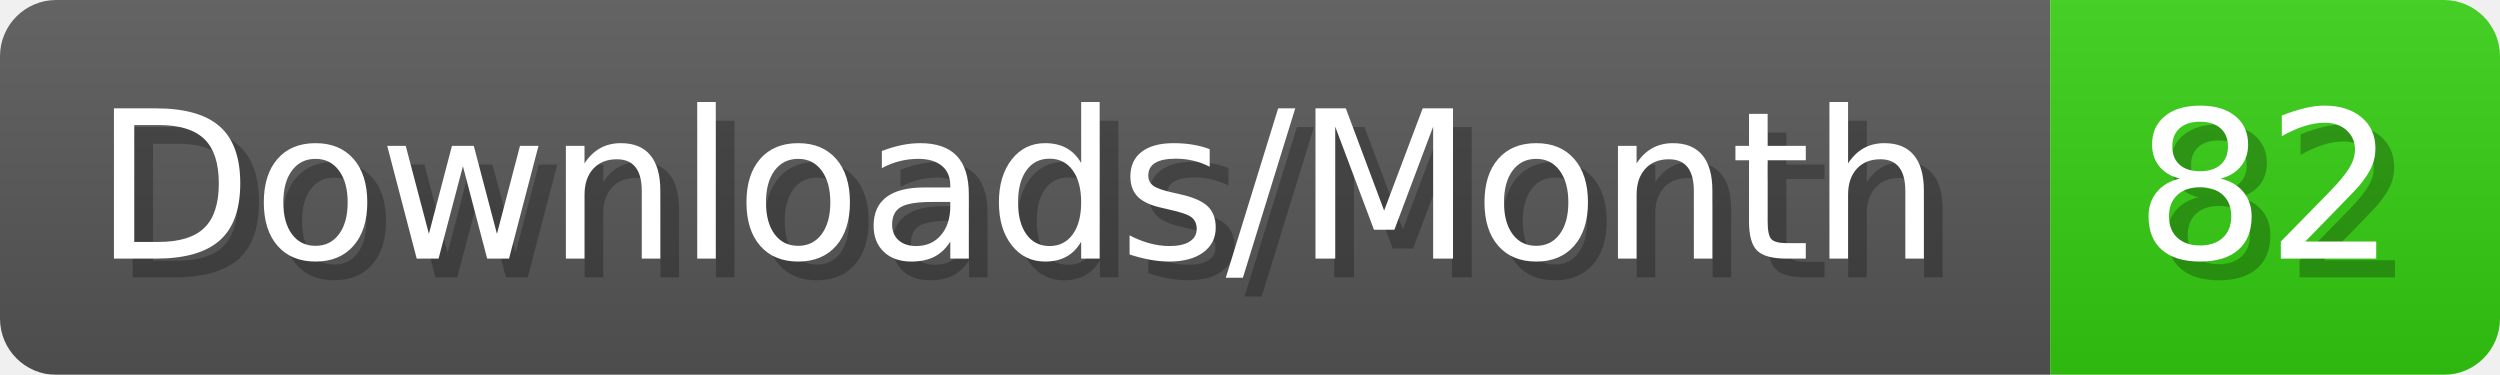
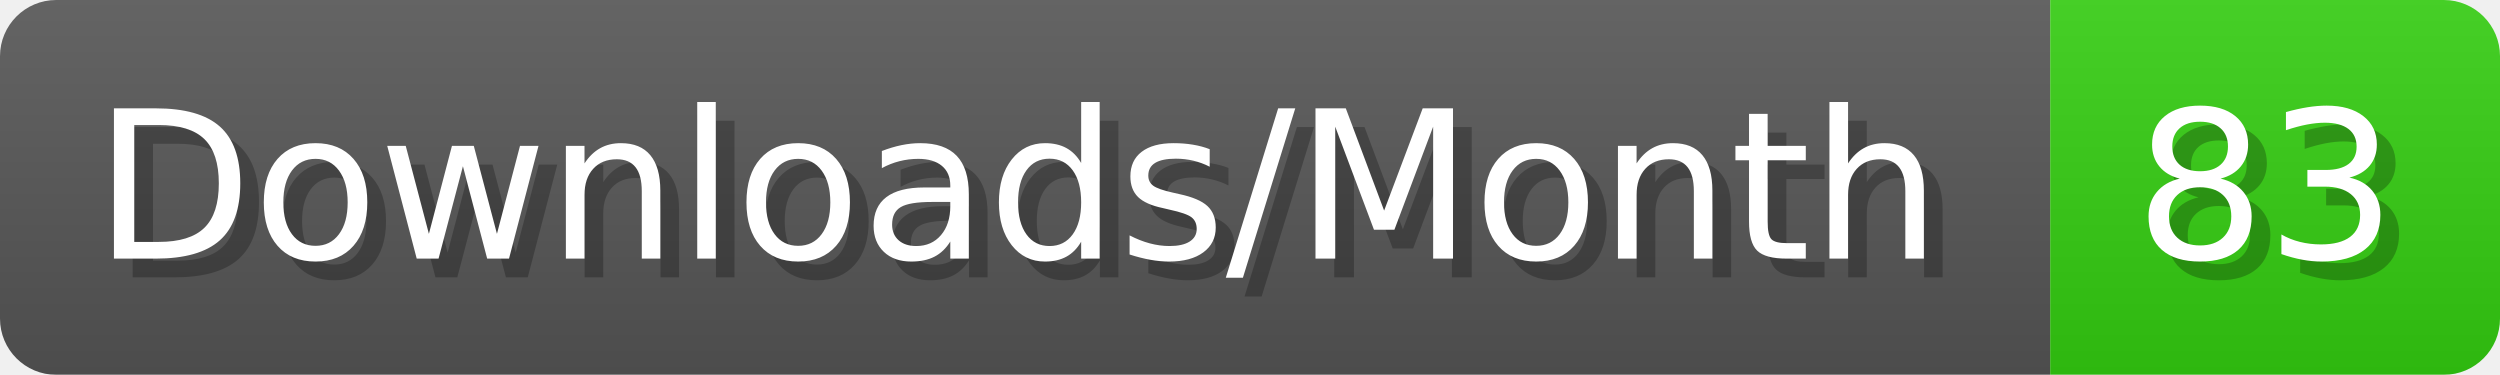
- <svg xmlns="http://www.w3.org/2000/svg" width="133.4" height="20" viewBox="0 0 1334 200" role="img" aria-label="Downloads/Month: 82">
+ <svg xmlns="http://www.w3.org/2000/svg" width="133.4" height="20" viewBox="0 0 1334 200" role="img" aria-label="Downloads/Month: 83">
  <linearGradient id="YlXUI" x2="0" y2="100%">
    <stop offset="0" stop-opacity=".1" stop-color="#EEE" />
    <stop offset="1" stop-opacity=".1" />
  </linearGradient>
  <mask id="JHhop">
    <rect width="1334" height="200" rx="30" fill="#FFF" />
  </mask>
  <g mask="url(#JHhop)">
    <rect width="1094" height="200" fill="#555" />
    <rect width="240" height="200" fill="#3C1" x="1094" />
    <rect width="1334" height="200" fill="url(#YlXUI)" />
  </g>
  <g aria-hidden="true" fill="#fff" text-anchor="start" font-family="Verdana,DejaVu Sans,sans-serif" font-size="110">
    <text x="60" y="148" textLength="994" fill="#000" opacity="0.25">Downloads/Month</text>
    <text x="50" y="138" textLength="994">Downloads/Month</text>
-     <text x="1149" y="148" textLength="140" fill="#000" opacity="0.25">82</text>
-     <text x="1139" y="138" textLength="140">82</text>
+     <text x="1149" y="148" textLength="140" fill="#000" opacity="0.25">83</text>
+     <text x="1139" y="138" textLength="140">83</text>
  </g>
</svg>
